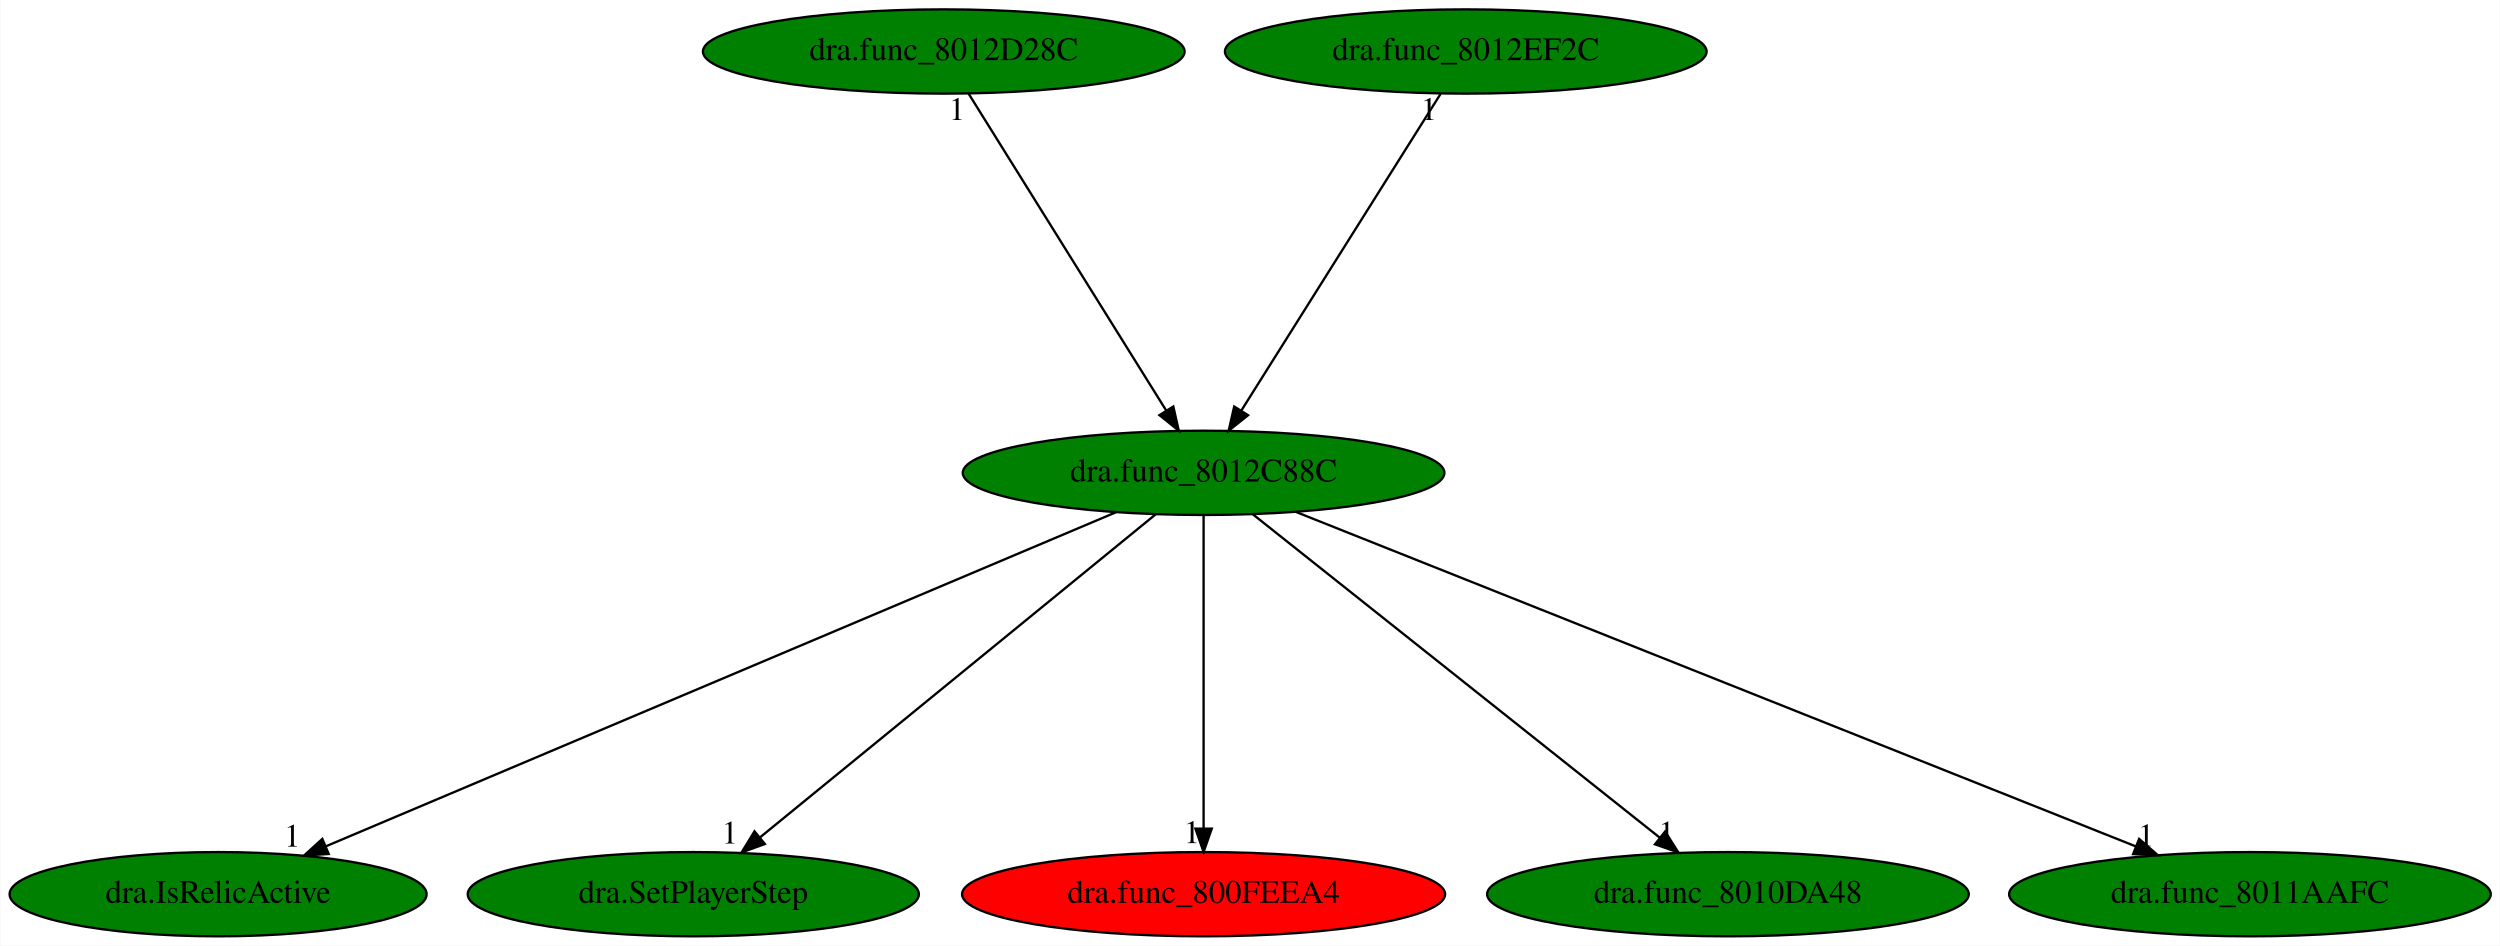
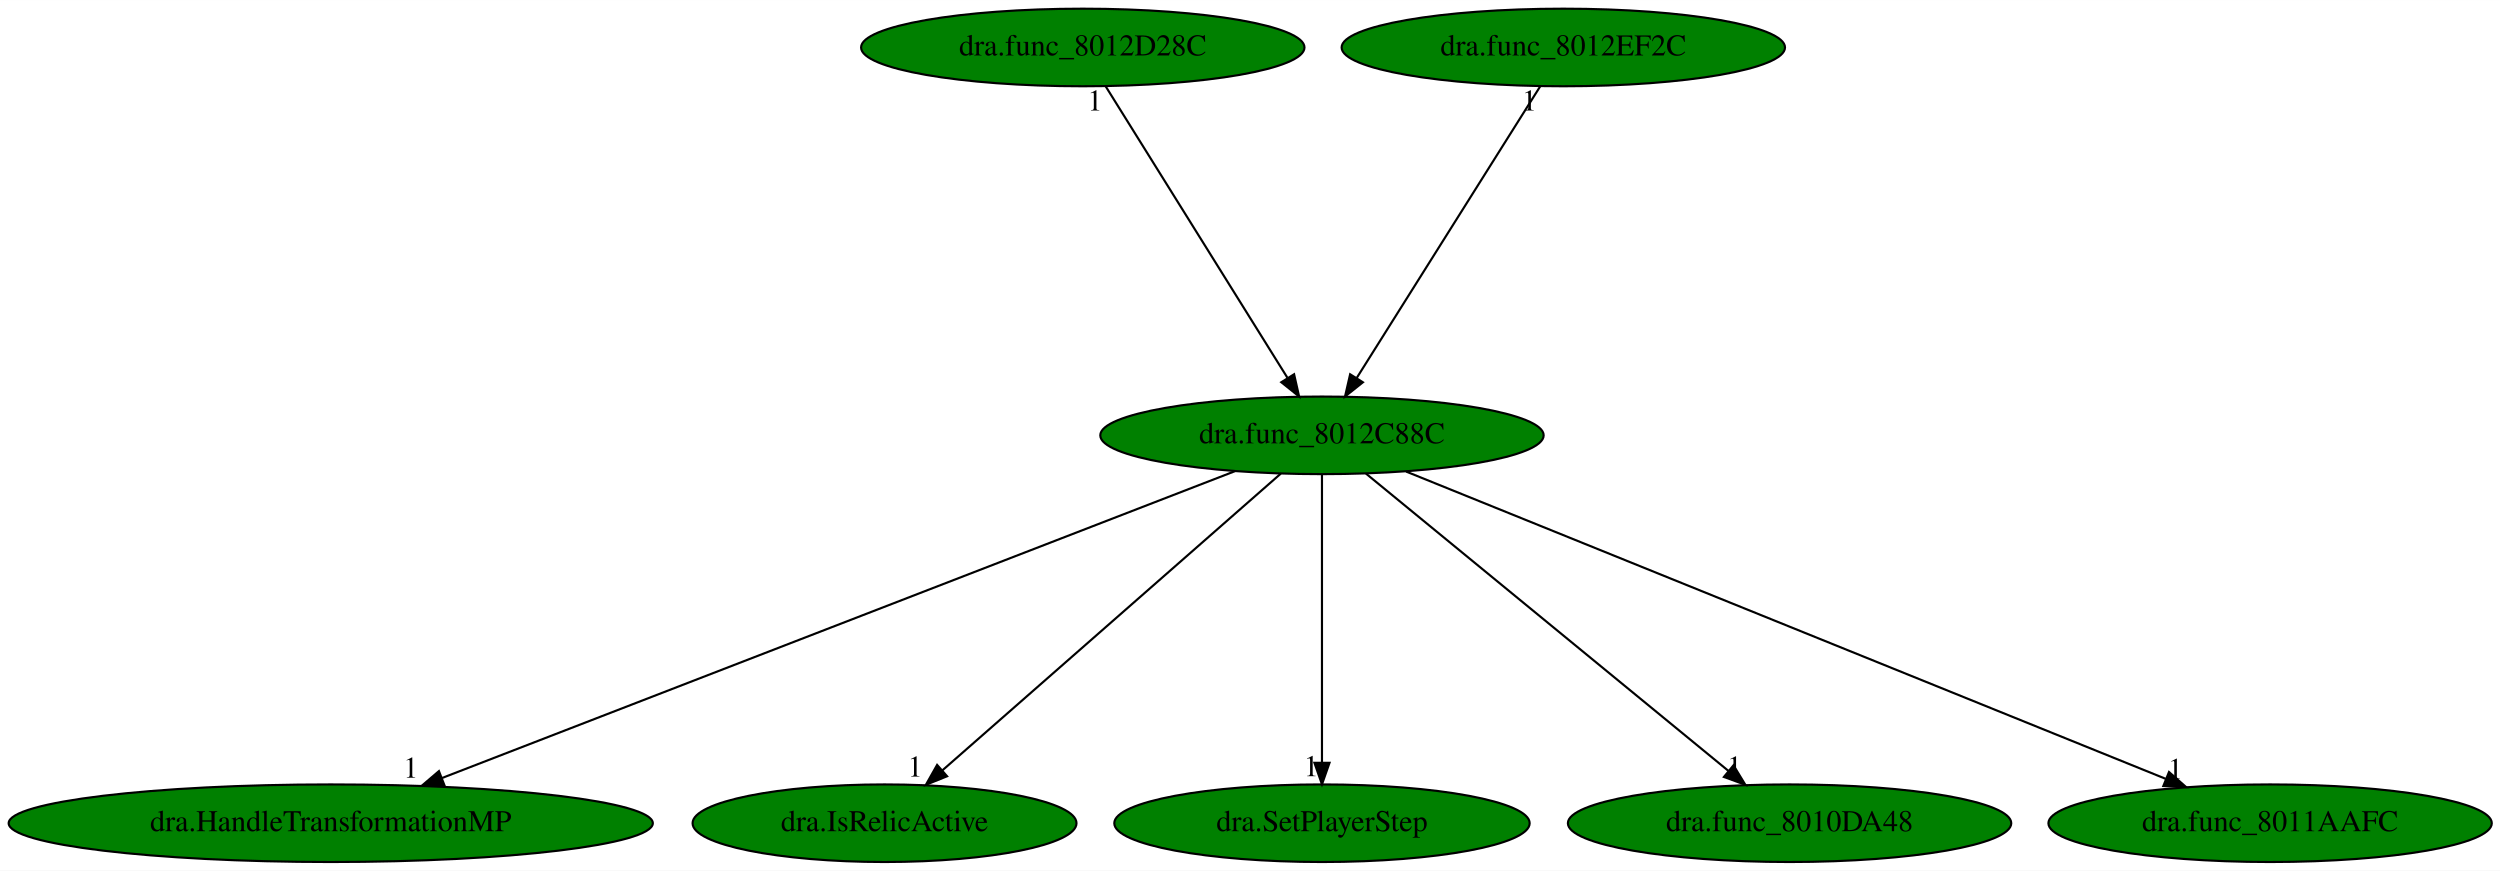
- <svg xmlns="http://www.w3.org/2000/svg" xmlns:xlink="http://www.w3.org/1999/xlink" width="1068pt" height="404pt" viewBox="0.00 0.00 1067.73 404.00">
+ <svg xmlns="http://www.w3.org/2000/svg" xmlns:xlink="http://www.w3.org/1999/xlink" width="1160pt" height="404pt" viewBox="0.00 0.00 1160.18 404.00">
  <g id="graph0" class="graph" transform="scale(1 1) rotate(0) translate(4 400)">
-     <polygon fill="white" stroke="transparent" points="-4,4 -4,-400 1063.73,-400 1063.73,4 -4,4" />
+     <polygon fill="white" stroke="transparent" points="-4,4 -4,-400 1156.18,-400 1156.18,4 -4,4" />
    <g id="node1" class="node">
-       <ellipse fill="green" stroke="black" cx="510.04" cy="-198" rx="102.88" ry="18" />
-       <text text-anchor="middle" x="510.04" y="-194.3" font-family="Times,serif" font-size="14.00">dra.func_8012C88C</text>
+       <ellipse fill="green" stroke="black" cx="609.49" cy="-198" rx="102.88" ry="18" />
+       <text text-anchor="middle" x="609.49" y="-194.3" font-family="Times,serif" font-size="14.00">dra.func_8012C88C</text>
    </g>
    <g id="node2" class="node">
      <g id="a_node2">
-         <a xlink:href="dra.IsRelicActive.svg" xlink:title="dra.IsRelicActive">
-           <ellipse fill="green" stroke="black" cx="89.04" cy="-18" rx="89.08" ry="18" />
-           <text text-anchor="middle" x="89.04" y="-14.3" font-family="Times,serif" font-size="14.00">dra.IsRelicActive</text>
+         <a xlink:href="dra.HandleTransformationMP.svg" xlink:title="dra.HandleTransformationMP">
+           <ellipse fill="green" stroke="black" cx="149.49" cy="-18" rx="149.47" ry="18" />
+           <text text-anchor="middle" x="149.49" y="-14.3" font-family="Times,serif" font-size="14.00">dra.HandleTransformationMP</text>
        </a>
      </g>
    </g>
    <g id="edge1" class="edge">
-       <path fill="none" stroke="black" d="M472.68,-181.2C395.56,-148.6 218.96,-73.93 135,-38.43" />
-       <polygon fill="black" stroke="black" points="136.29,-35.18 125.72,-34.51 133.57,-41.62 136.29,-35.18" />
-       <text text-anchor="middle" x="120.72" y="-38.31" font-family="Times,serif" font-size="14.00">1</text>
+       <path fill="none" stroke="black" d="M569.07,-181.36C485.43,-149 293.48,-74.72 201.07,-38.96" />
+       <polygon fill="black" stroke="black" points="202.23,-35.66 191.64,-35.31 199.7,-42.18 202.23,-35.66" />
+       <text text-anchor="middle" x="186.64" y="-39.11" font-family="Times,serif" font-size="14.00">1</text>
    </g>
    <g id="node3" class="node">
      <g id="a_node3">
-         <a xlink:href="dra.SetPlayerStep.svg" xlink:title="dra.SetPlayerStep">
-           <ellipse fill="green" stroke="black" cx="292.04" cy="-18" rx="96.38" ry="18" />
-           <text text-anchor="middle" x="292.04" y="-14.3" font-family="Times,serif" font-size="14.00">dra.SetPlayerStep</text>
+         <a xlink:href="dra.IsRelicActive.svg" xlink:title="dra.IsRelicActive">
+           <ellipse fill="green" stroke="black" cx="406.49" cy="-18" rx="89.08" ry="18" />
+           <text text-anchor="middle" x="406.49" y="-14.3" font-family="Times,serif" font-size="14.00">dra.IsRelicActive</text>
        </a>
      </g>
    </g>
    <g id="edge2" class="edge">
-       <path fill="none" stroke="black" d="M489.53,-180.25C450.42,-148.32 365.09,-78.65 320.49,-42.23" />
-       <polygon fill="black" stroke="black" points="322.61,-39.44 312.66,-35.83 318.19,-44.87 322.61,-39.44" />
-       <text text-anchor="middle" x="307.66" y="-39.63" font-family="Times,serif" font-size="14.00">1</text>
+       <path fill="none" stroke="black" d="M590.39,-180.25C554.04,-148.38 474.84,-78.94 433.24,-42.45" />
+       <polygon fill="black" stroke="black" points="435.51,-39.79 425.68,-35.83 430.89,-45.06 435.51,-39.79" />
+       <text text-anchor="middle" x="420.68" y="-39.63" font-family="Times,serif" font-size="14.00">1</text>
    </g>
    <g id="node4" class="node">
      <g id="a_node4">
-         <a xlink:href="dra.func_800FEEA4.svg" xlink:title="dra.func_800FEEA4">
-           <ellipse fill="red" stroke="black" cx="510.04" cy="-18" rx="103.18" ry="18" />
-           <text text-anchor="middle" x="510.04" y="-14.3" font-family="Times,serif" font-size="14.00">dra.func_800FEEA4</text>
+         <a xlink:href="dra.SetPlayerStep.svg" xlink:title="dra.SetPlayerStep">
+           <ellipse fill="green" stroke="black" cx="609.49" cy="-18" rx="96.38" ry="18" />
+           <text text-anchor="middle" x="609.49" y="-14.3" font-family="Times,serif" font-size="14.00">dra.SetPlayerStep</text>
        </a>
      </g>
    </g>
    <g id="edge3" class="edge">
-       <path fill="none" stroke="black" d="M510.04,-179.93C510.04,-148.97 510.04,-83.3 510.04,-46.13" />
-       <polygon fill="black" stroke="black" points="513.54,-46.02 510.04,-36.02 506.54,-46.02 513.54,-46.02" />
-       <text text-anchor="middle" x="505.04" y="-39.82" font-family="Times,serif" font-size="14.00">1</text>
+       <path fill="none" stroke="black" d="M609.49,-179.93C609.49,-148.97 609.49,-83.3 609.49,-46.13" />
+       <polygon fill="black" stroke="black" points="612.99,-46.02 609.49,-36.02 605.99,-46.02 612.99,-46.02" />
+       <text text-anchor="middle" x="604.49" y="-39.82" font-family="Times,serif" font-size="14.00">1</text>
    </g>
    <g id="node5" class="node">
      <g id="a_node5">
        <a xlink:href="dra.func_8010DA48.svg" xlink:title="dra.func_8010DA48">
-           <ellipse fill="green" stroke="black" cx="734.04" cy="-18" rx="102.88" ry="18" />
-           <text text-anchor="middle" x="734.04" y="-14.3" font-family="Times,serif" font-size="14.00">dra.func_8010DA48</text>
+           <ellipse fill="green" stroke="black" cx="826.49" cy="-18" rx="102.88" ry="18" />
+           <text text-anchor="middle" x="826.49" y="-14.3" font-family="Times,serif" font-size="14.00">dra.func_8010DA48</text>
        </a>
      </g>
    </g>
    <g id="edge4" class="edge">
-       <path fill="none" stroke="black" d="M531.12,-180.25C571.31,-148.32 658.98,-78.65 704.81,-42.23" />
-       <polygon fill="black" stroke="black" points="707.21,-44.79 712.86,-35.83 702.85,-39.31 707.21,-44.79" />
-       <text text-anchor="middle" x="707.86" y="-39.63" font-family="Times,serif" font-size="14.00">1</text>
+       <path fill="none" stroke="black" d="M629.9,-180.25C668.84,-148.32 753.77,-78.65 798.17,-42.23" />
+       <polygon fill="black" stroke="black" points="800.46,-44.88 805.97,-35.83 796.02,-39.47 800.46,-44.88" />
+       <text text-anchor="middle" x="800.97" y="-39.63" font-family="Times,serif" font-size="14.00">1</text>
    </g>
    <g id="node6" class="node">
      <g id="a_node6">
        <a xlink:href="dra.func_8011AAFC.svg" xlink:title="dra.func_8011AAFC">
-           <ellipse fill="green" stroke="black" cx="957.04" cy="-18" rx="102.88" ry="18" />
-           <text text-anchor="middle" x="957.04" y="-14.3" font-family="Times,serif" font-size="14.00">dra.func_8011AAFC</text>
+           <ellipse fill="green" stroke="black" cx="1049.49" cy="-18" rx="102.88" ry="18" />
+           <text text-anchor="middle" x="1049.49" y="-14.3" font-family="Times,serif" font-size="14.00">dra.func_8011AAFC</text>
        </a>
      </g>
    </g>
    <g id="edge5" class="edge">
-       <path fill="none" stroke="black" d="M549.32,-181.36C631.02,-148.82 819.1,-73.93 908.34,-38.39" />
-       <polygon fill="black" stroke="black" points="909.7,-41.62 917.69,-34.67 907.11,-35.12 909.7,-41.62" />
-       <text text-anchor="middle" x="912.69" y="-38.47" font-family="Times,serif" font-size="14.00">1</text>
+       <path fill="none" stroke="black" d="M648.53,-181.2C729.01,-148.65 913.16,-74.15 1001.06,-38.59" />
+       <polygon fill="black" stroke="black" points="1002.57,-41.76 1010.53,-34.76 999.94,-35.27 1002.57,-41.76" />
+       <text text-anchor="middle" x="1005.53" y="-38.56" font-family="Times,serif" font-size="14.00">1</text>
    </g>
    <g id="node7" class="node">
      <g id="a_node7">
        <a xlink:href="dra.func_8012D28C.svg" xlink:title="dra.func_8012D28C">
-           <ellipse fill="green" stroke="black" cx="399.04" cy="-378" rx="102.88" ry="18" />
-           <text text-anchor="middle" x="399.04" y="-374.3" font-family="Times,serif" font-size="14.00">dra.func_8012D28C</text>
+           <ellipse fill="green" stroke="black" cx="498.49" cy="-378" rx="102.88" ry="18" />
+           <text text-anchor="middle" x="498.49" y="-374.3" font-family="Times,serif" font-size="14.00">dra.func_8012D28C</text>
        </a>
      </g>
    </g>
    <g id="edge6" class="edge">
-       <path fill="none" stroke="black" d="M409.69,-359.93C429.24,-328.57 471,-261.6 494.01,-224.71" />
-       <polygon fill="black" stroke="black" points="497.11,-226.35 499.43,-216.02 491.17,-222.65 497.11,-226.35" />
-       <text text-anchor="middle" x="404.69" y="-348.73" font-family="Times,serif" font-size="14.00">1</text>
+       <path fill="none" stroke="black" d="M509.13,-359.93C528.69,-328.57 570.45,-261.6 593.46,-224.71" />
+       <polygon fill="black" stroke="black" points="596.55,-226.35 598.88,-216.02 590.61,-222.65 596.55,-226.35" />
+       <text text-anchor="middle" x="504.13" y="-348.73" font-family="Times,serif" font-size="14.00">1</text>
    </g>
    <g id="node8" class="node">
      <g id="a_node8">
        <a xlink:href="dra.func_8012EF2C.svg" xlink:title="dra.func_8012EF2C">
-           <ellipse fill="green" stroke="black" cx="622.04" cy="-378" rx="102.88" ry="18" />
-           <text text-anchor="middle" x="622.04" y="-374.3" font-family="Times,serif" font-size="14.00">dra.func_8012EF2C</text>
+           <ellipse fill="green" stroke="black" cx="721.49" cy="-378" rx="102.88" ry="18" />
+           <text text-anchor="middle" x="721.49" y="-374.3" font-family="Times,serif" font-size="14.00">dra.func_8012EF2C</text>
        </a>
      </g>
    </g>
    <g id="edge7" class="edge">
-       <path fill="none" stroke="black" d="M611.3,-359.93C591.57,-328.57 549.43,-261.6 526.22,-224.71" />
-       <polygon fill="black" stroke="black" points="529.04,-222.62 520.75,-216.02 523.11,-226.34 529.04,-222.62" />
-       <text text-anchor="middle" x="606.3" y="-348.73" font-family="Times,serif" font-size="14.00">1</text>
+       <path fill="none" stroke="black" d="M710.75,-359.93C691.01,-328.57 648.88,-261.6 625.66,-224.71" />
+       <polygon fill="black" stroke="black" points="628.48,-222.62 620.19,-216.02 622.56,-226.34 628.48,-222.62" />
+       <text text-anchor="middle" x="705.75" y="-348.73" font-family="Times,serif" font-size="14.00">1</text>
    </g>
  </g>
</svg>
